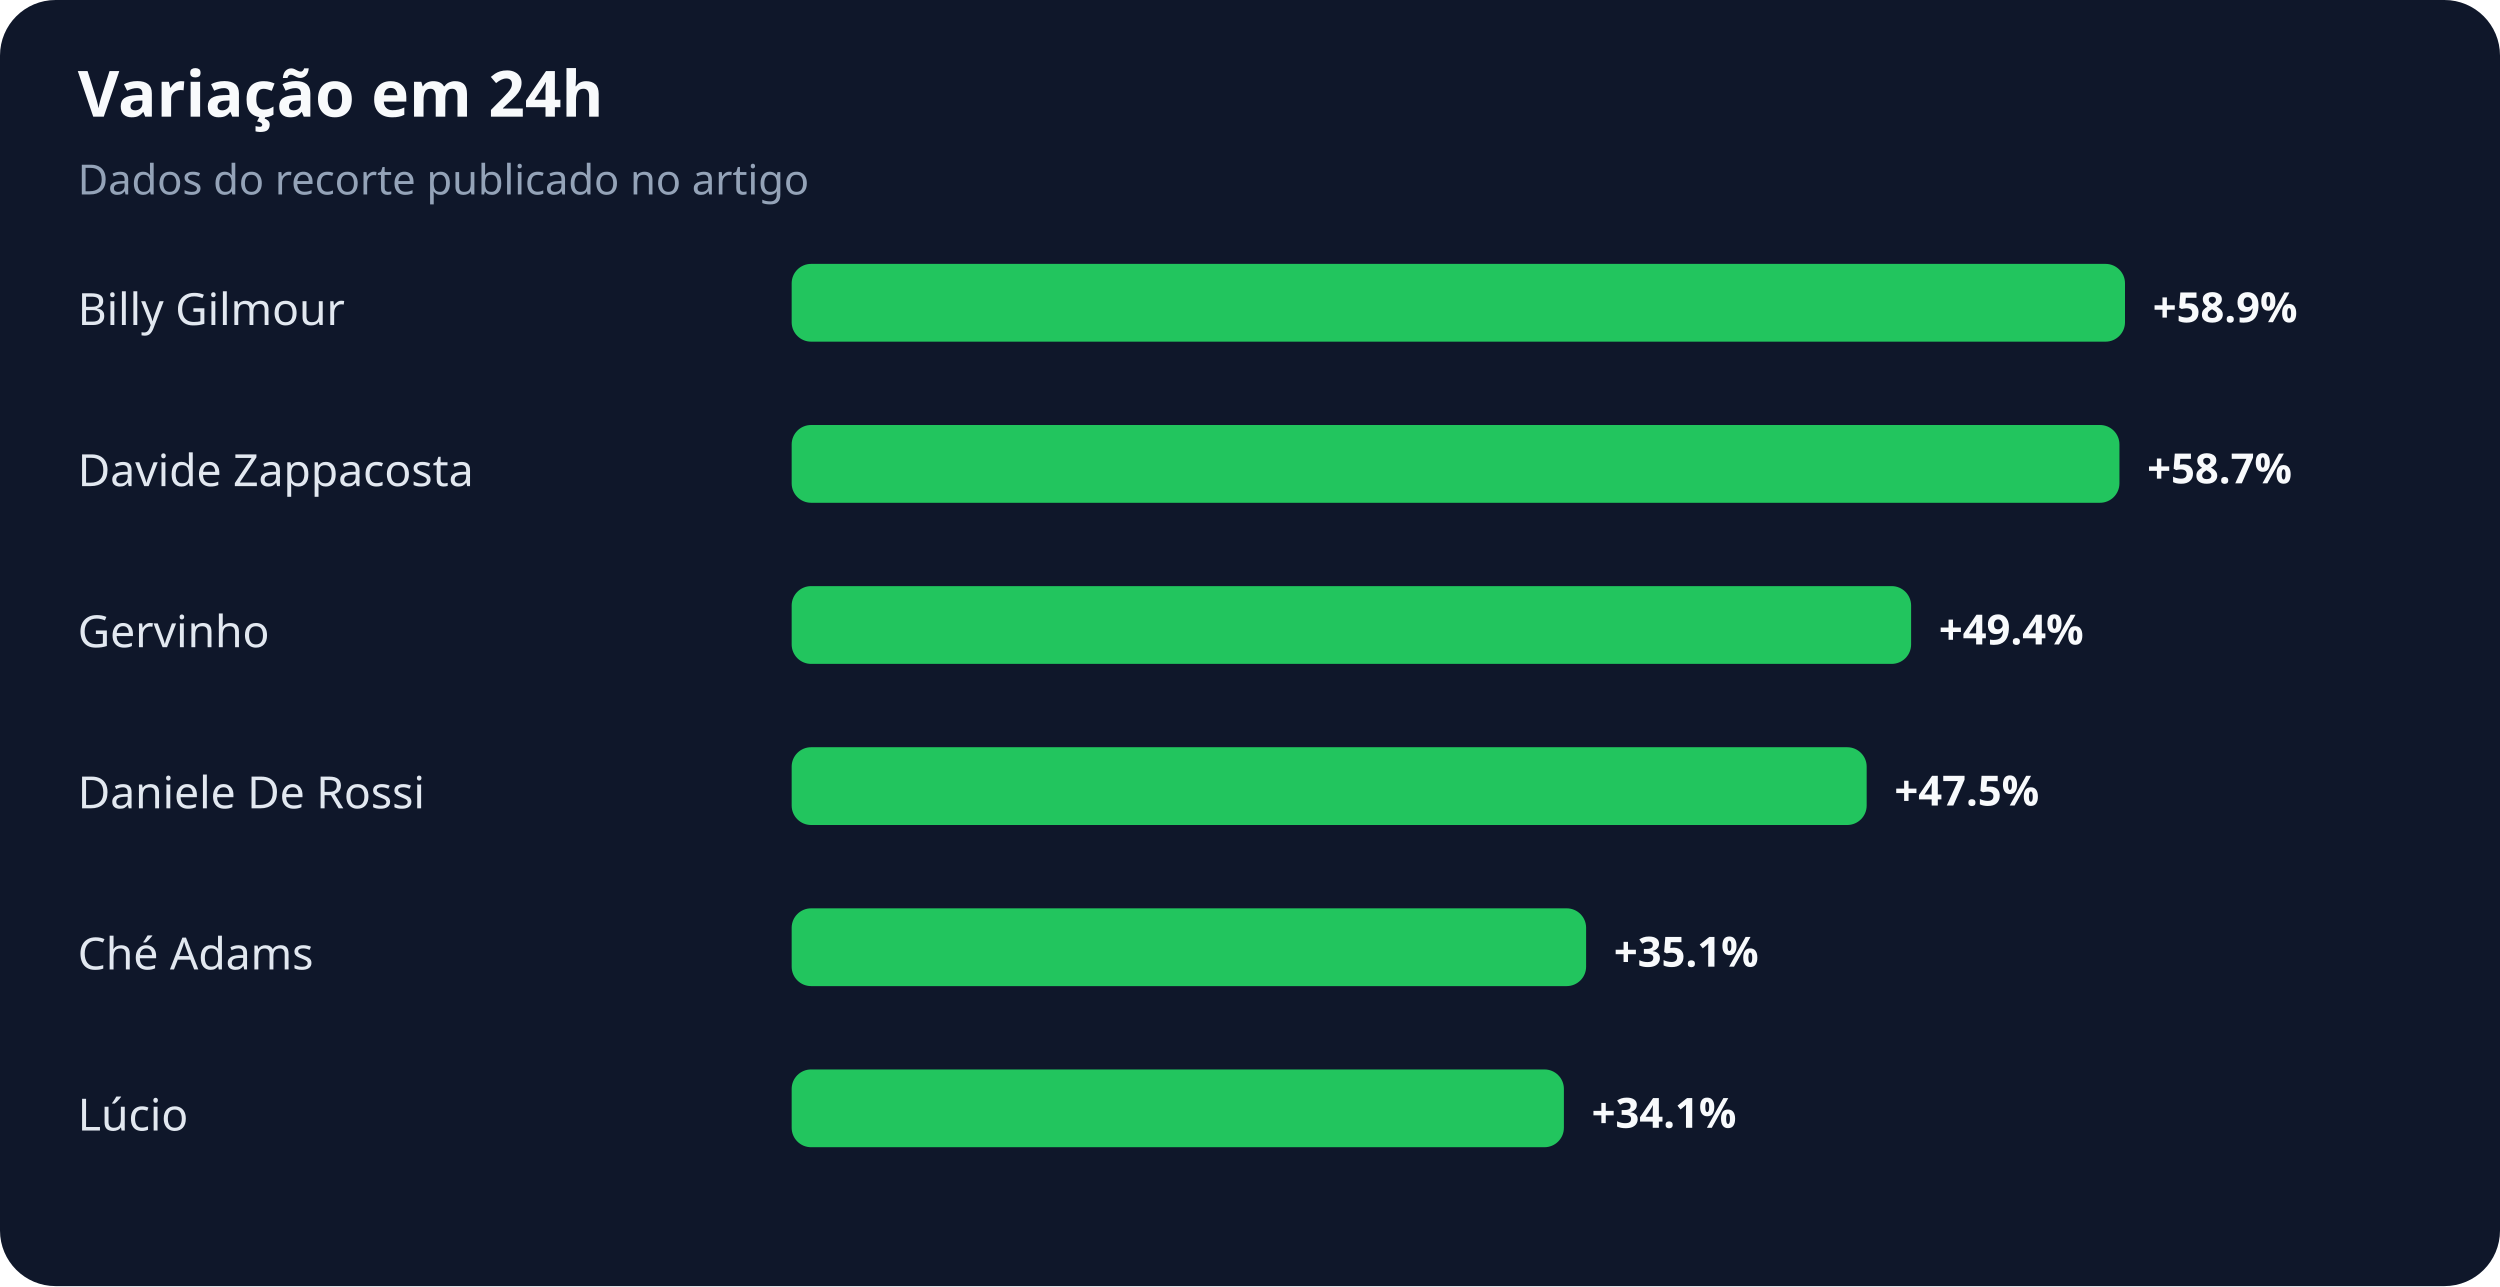
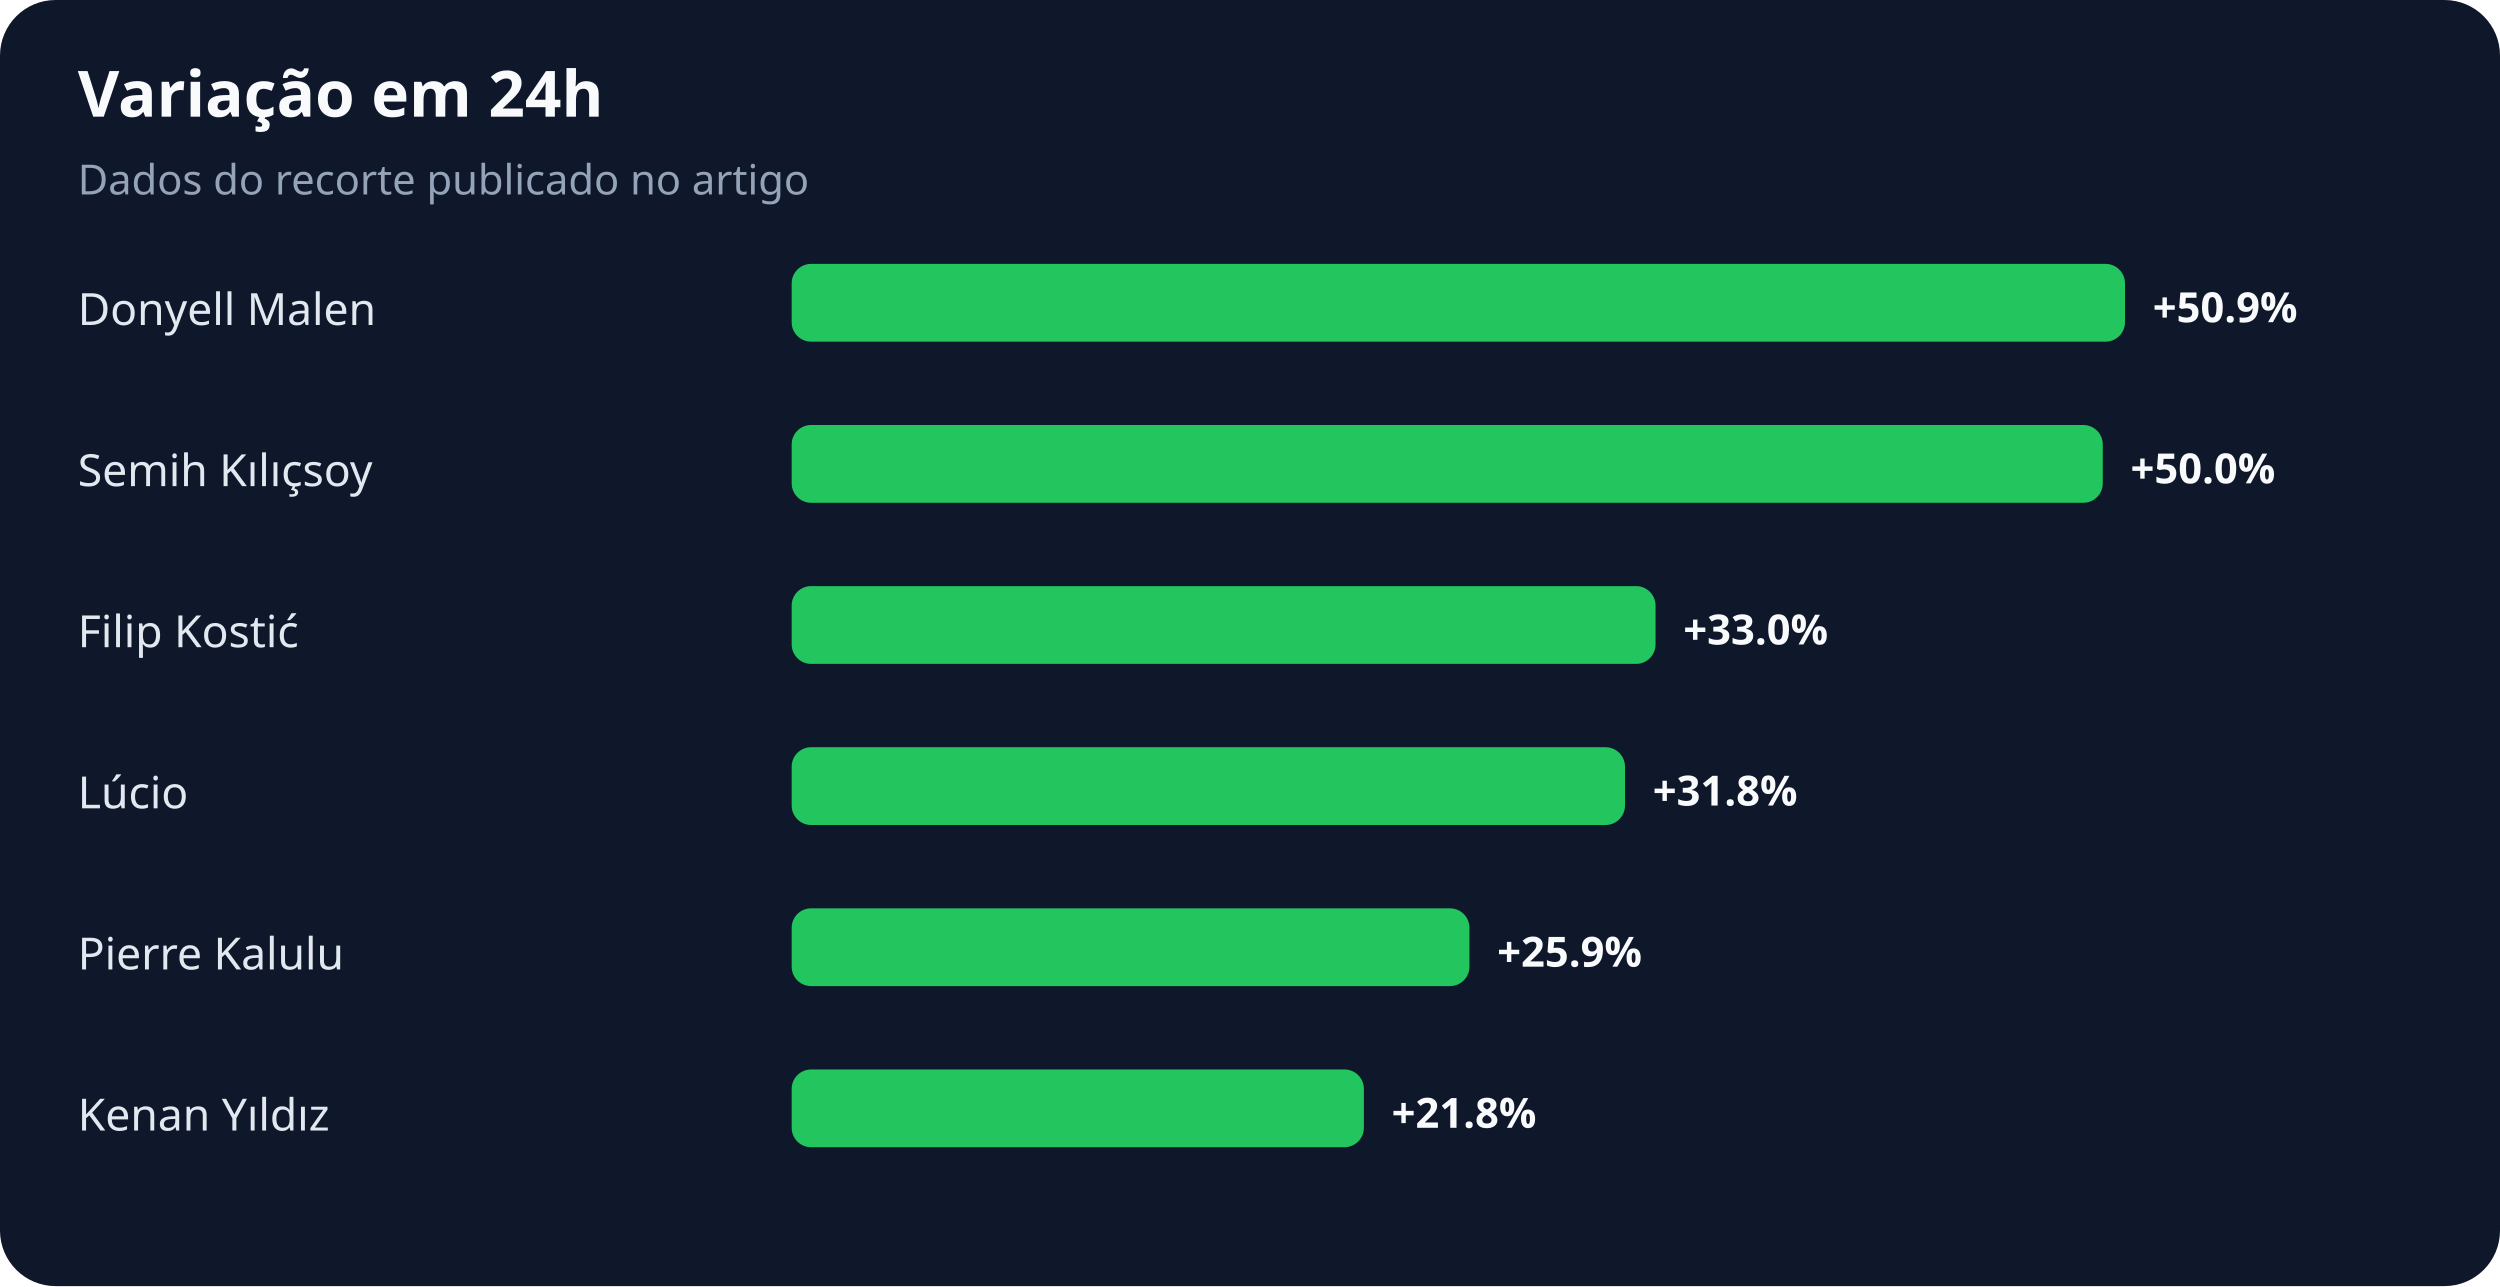
<svg xmlns="http://www.w3.org/2000/svg" width="900" height="463" viewBox="0 0 900 463" role="img" aria-labelledby="title desc">
  <rect width="100%" height="100%" rx="20" fill="#0f172a" />
  <text x="28" y="42" fill="#f8fafc" font-family="system-ui,sans-serif" font-size="23" font-weight="700">Variação em 24h</text>
  <text x="28" y="70" fill="#94a3b8" font-family="system-ui,sans-serif" font-size="15">Dados do recorte publicado no artigo</text>
-   <text x="28" y="117" fill="#e2e8f0" font-family="system-ui,sans-serif" font-size="16">Billy Gilmour</text>
+   <text x="28" y="117" fill="#e2e8f0" font-family="system-ui,sans-serif" font-size="16">Donyell Malen</text>
  <rect x="285" y="95" width="480" height="28" rx="7" fill="#22c55e" />
-   <text x="775" y="116" fill="#f8fafc" font-family="system-ui,sans-serif" font-size="15" font-weight="700">+58.9%</text>
-   <text x="28" y="175" fill="#e2e8f0" font-family="system-ui,sans-serif" font-size="16">Davide Zappacosta</text>
-   <rect x="285" y="153" width="478" height="28" rx="7" fill="#22c55e" />
-   <text x="773" y="174" fill="#f8fafc" font-family="system-ui,sans-serif" font-size="15" font-weight="700">+58.7%</text>
-   <text x="28" y="233" fill="#e2e8f0" font-family="system-ui,sans-serif" font-size="16">Gervinho</text>
-   <rect x="285" y="211" width="403" height="28" rx="7" fill="#22c55e" />
-   <text x="698" y="232" fill="#f8fafc" font-family="system-ui,sans-serif" font-size="15" font-weight="700">+49.4%</text>
-   <text x="28" y="291" fill="#e2e8f0" font-family="system-ui,sans-serif" font-size="16">Daniele De Rossi</text>
-   <rect x="285" y="269" width="387" height="28" rx="7" fill="#22c55e" />
-   <text x="682" y="290" fill="#f8fafc" font-family="system-ui,sans-serif" font-size="15" font-weight="700">+47.5%</text>
-   <text x="28" y="349" fill="#e2e8f0" font-family="system-ui,sans-serif" font-size="16">Ché Adams</text>
-   <rect x="285" y="327" width="286" height="28" rx="7" fill="#22c55e" />
-   <text x="581" y="348" fill="#f8fafc" font-family="system-ui,sans-serif" font-size="15" font-weight="700">+35.1%</text>
-   <text x="28" y="407" fill="#e2e8f0" font-family="system-ui,sans-serif" font-size="16">Lúcio</text>
-   <rect x="285" y="385" width="278" height="28" rx="7" fill="#22c55e" />
-   <text x="573" y="406" fill="#f8fafc" font-family="system-ui,sans-serif" font-size="15" font-weight="700">+34.1%</text>
+   <text x="775" y="116" fill="#f8fafc" font-family="system-ui,sans-serif" font-size="15" font-weight="700">+50.9%</text>
+   <text x="28" y="175" fill="#e2e8f0" font-family="system-ui,sans-serif" font-size="16">Semih Kılıçsoy</text>
+   <rect x="285" y="153" width="472" height="28" rx="7" fill="#22c55e" />
+   <text x="767" y="174" fill="#f8fafc" font-family="system-ui,sans-serif" font-size="15" font-weight="700">+50.0%</text>
+   <text x="28" y="233" fill="#e2e8f0" font-family="system-ui,sans-serif" font-size="16">Filip Kostić</text>
+   <rect x="285" y="211" width="311" height="28" rx="7" fill="#22c55e" />
+   <text x="606" y="232" fill="#f8fafc" font-family="system-ui,sans-serif" font-size="15" font-weight="700">+33.0%</text>
+   <text x="28" y="291" fill="#e2e8f0" font-family="system-ui,sans-serif" font-size="16">Lúcio</text>
+   <rect x="285" y="269" width="300" height="28" rx="7" fill="#22c55e" />
+   <text x="595" y="290" fill="#f8fafc" font-family="system-ui,sans-serif" font-size="15" font-weight="700">+31.8%</text>
+   <text x="28" y="349" fill="#e2e8f0" font-family="system-ui,sans-serif" font-size="16">Pierre Kalulu</text>
+   <rect x="285" y="327" width="244" height="28" rx="7" fill="#22c55e" />
+   <text x="539" y="348" fill="#f8fafc" font-family="system-ui,sans-serif" font-size="15" font-weight="700">+25.9%</text>
+   <text x="28" y="407" fill="#e2e8f0" font-family="system-ui,sans-serif" font-size="16">Kenan Yıldız</text>
+   <rect x="285" y="385" width="206" height="28" rx="7" fill="#22c55e" />
+   <text x="501" y="406" fill="#f8fafc" font-family="system-ui,sans-serif" font-size="15" font-weight="700">+21.8%</text>
</svg>
